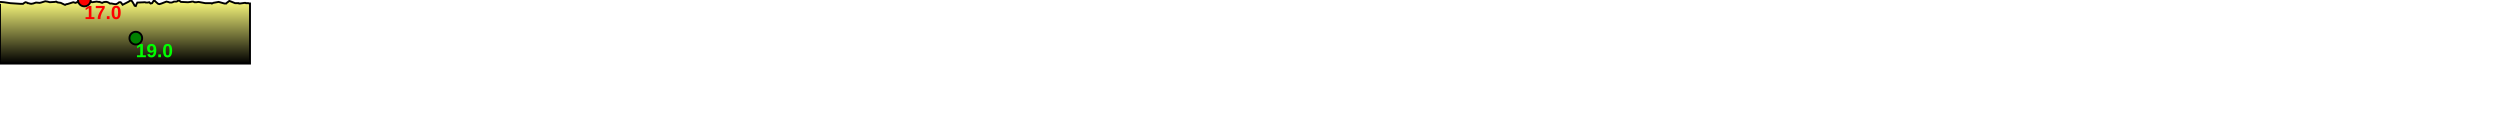
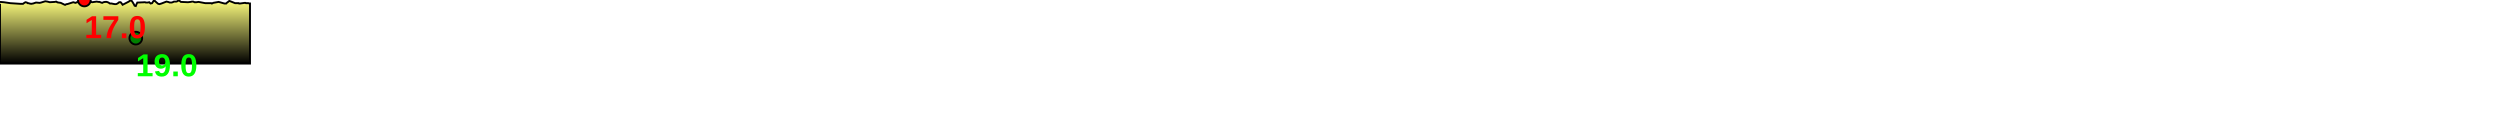
<svg xmlns="http://www.w3.org/2000/svg" baseProfile="full" height="200px" version="1.1" width="3932.348px">
  <defs>
    <linearGradient id="my-gradient" x1="0" x2="0" y1="0" y2="1">
      <stop offset="0.0" stop-color="#ffff7f" stop-opacity="1" />
      <stop offset="0.2" stop-color="#cccc66" stop-opacity="1" />
      <stop offset="1.0" stop-color="#000000" stop-opacity="1" />
    </linearGradient>
  </defs>
  <path d="M 0 3.0 L 5.968 3.5 L 5.968 3.5 L 16.285 5.0 L 31.755 6.0 L 32.649 6.0 L 33.472 6.0 L 33.811 6.0 L 34.182 6.0 L 35.066 6.0 L 36.236 6.0 L 37.523 5.0 L 39.038 4.0 L 40.136 3.5 L 42.313 4.0 L 43.523 5.0 L 44.926 5.0 L 46.256 5.5 L 48.985 6.0 L 52.124 5.5 L 56.633 4.0 L 62.345 4.5 L 64.638 4.0 L 71.195 2.0 L 74.556 2.5 L 78.368 3.5 L 86.217 3.0 L 88.332 2.5 L 89.835 3.5 L 90.584 3.5 L 91.242 4.0 L 92.283 4.0 L 95.562 4.5 L 101.785 7.5 L 102.532 7.5 L 103.036 7.5 L 103.489 7.0 L 104.629 6.5 L 105.737 6.5 L 115.218 3.5 L 118.693 4.5 L 119.006 4.5 L 120.779 3.5 L 122.167 3.5 L 132.683 0.0 L 134.906 0.5 L 144.816 3.5 L 148.518 3.0 L 152.09 2.5 L 154.805 3.0 L 155.912 3.0 L 156.784 3.0 L 157.675 3.5 L 159.13 4.0 L 160.699 4.5 L 162.715 3.5 L 165.052 3.0 L 167.969 3.0 L 170.595 4.0 L 172.834 5.5 L 175.406 5.5 L 177.748 6.0 L 180.548 6.5 L 182.546 6.5 L 184.877 5.5 L 187.453 3.5 L 189.739 3.5 L 191.464 5.5 L 192.867 7.5 L 202.648 2.5 L 203.84 1.5 L 205.292 1.0 L 206.871 1.0 L 208.3 3.0 L 210.164 6.0 L 211.754 9.0 L 213.593 9.5 L 214.756 6.5 L 215.99 4.0 L 217.314 4.0 L 228.096 3.5 L 229.391 4.0 L 230.914 4.0 L 232.306 4.0 L 234.839 3.5 L 236.833 5.5 L 239.182 5.0 L 241.514 1.5 L 243.679 1.5 L 245.754 3.5 L 248.758 6.0 L 250.698 6.5 L 253.997 5.5 L 261.778 2.5 L 264.213 3.0 L 265.761 3.5 L 267.112 4.0 L 268.086 4.0 L 269.905 4.0 L 271.604 3.5 L 273.669 2.5 L 275.533 2.5 L 277.342 2.5 L 278.879 2.0 L 280.215 1.0 L 281.621 1.0 L 282.602 1.5 L 284.549 3.0 L 295.685 3.5 L 299.807 3.0 L 302.122 2.5 L 303.815 2.5 L 305.995 3.5 L 308.873 3.5 L 312.327 3.0 L 322.942 5.0 L 329.644 5.0 L 331.452 5.0 L 332.37 5.0 L 332.915 5.5 L 333.539 5.5 L 335.328 4.5 L 343.96 3.0 L 352.841 5.5 L 353.513 5.5 L 354.572 5.5 L 355.862 5.5 L 357.259 4.0 L 358.78 3.0 L 359.759 2.0 L 360.965 1.5 L 369.843 5.0 L 374.779 5.0 L 375.44 5.0 L 375.961 5.5 L 376.404 5.5 L 377.133 5.5 L 377.695 5.5 L 385.015 4.5 L 385.983 4.5 L 386.881 5.0 L 387.954 5.0 L 388.882 5.0 L 389.698 5.0 L 390.685 5.0 L 392.089 5.5 L 393.235 5.5 L 393.235 100 L 0.0 100 L 0.0 6.0" fill="url(#my-gradient)" stroke="black" stroke-width="3" />
  <circle cx="132.683" cy="0" fill="red" r="10" stroke="black" stroke-width="3" />
  <circle cx="213.593" cy="60" fill="green" r="10" stroke="black" stroke-width="3" />
-   <text fill="#ff0000" font-family="Arial" font-size="30px" font-weight="bold" stroke="none" x="132.683" y="30">17.0</text>
-   <text fill="#00ff00" font-family="Arial" font-size="30px" font-weight="bold" stroke="none" x="213.593" y="90">19.0</text>
+   <text fill="#ff0000" font-family="Arial" font-size="50px" font-weight="bold" stroke="none" x="132.683" y="60">17.0</text>
+   <text fill="#00ff00" font-family="Arial" font-size="50px" font-weight="bold" stroke="none" x="213.593" y="120">19.0</text>
</svg>
